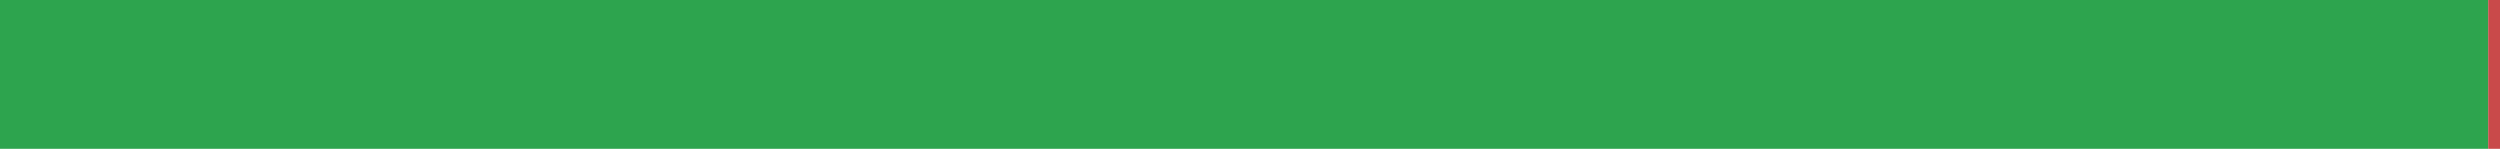
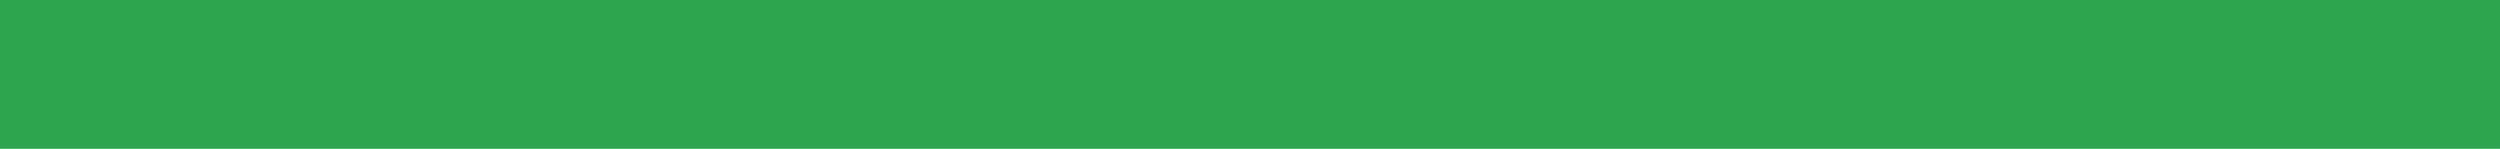
<svg xmlns="http://www.w3.org/2000/svg" width="168" height="10" viewBox="0 0 168 10" role="img" aria-label="uk translation status">
-   <rect x="0" y="0" width="167.208" height="10" fill="#2DA44E" />
-   <rect x="167.208" y="0" width="0.792" height="10" fill="#C94A4A" />
+   <rect x="0" y="0" width="168" height="10" fill="#2DA44E" />
</svg>
